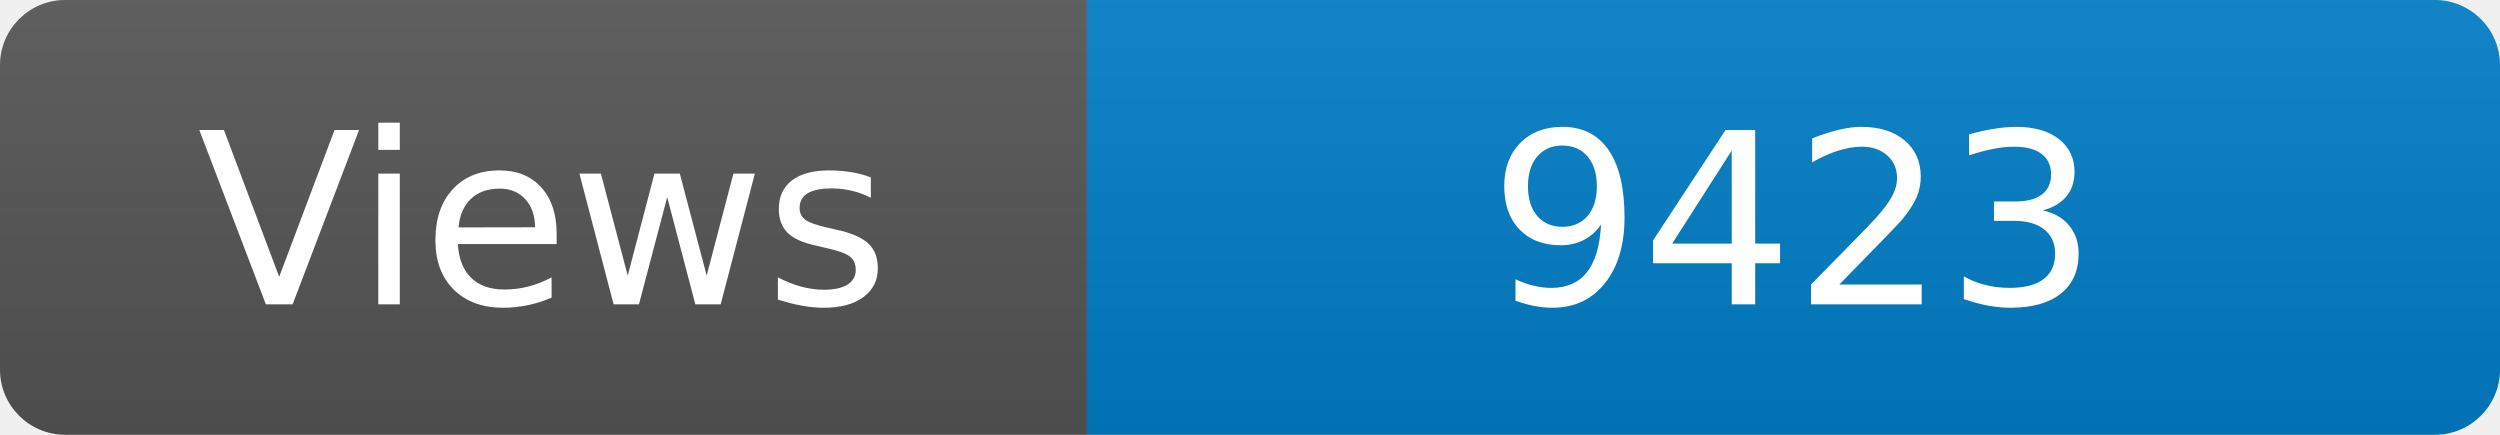
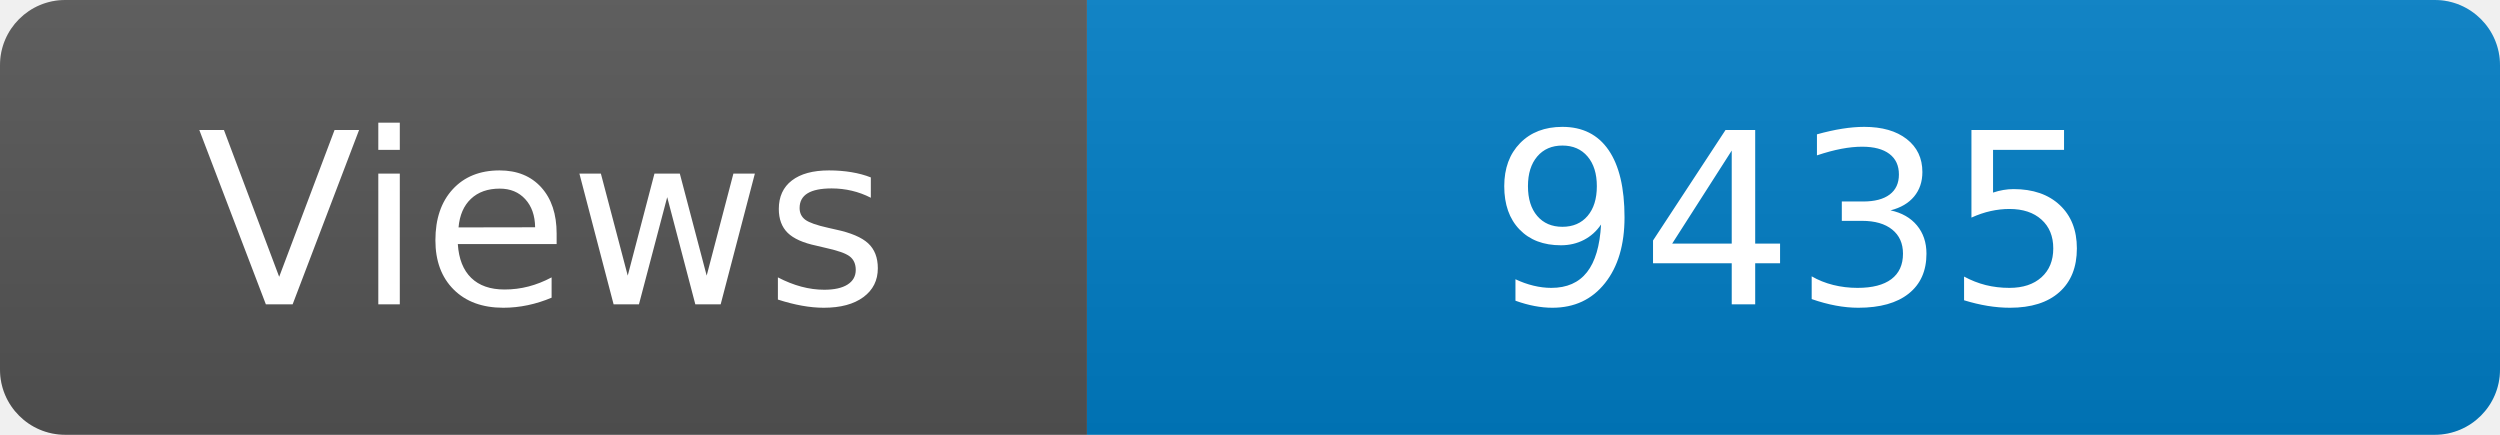
<svg xmlns="http://www.w3.org/2000/svg" width="115" height="20" role="img" aria-label="Maintained?: yes">
  <linearGradient id="s" x2="0" y2="100%">
    <stop offset="0" stop-color="#bbb" stop-opacity=".1" />
    <stop offset="1" stop-opacity=".1" />
  </linearGradient>
  <clipPath id="r">
    <rect width="115" height="20" rx="3" fill="#fff" />
  </clipPath>
  <g clip-path="url(#r)">
    <rect width="50" height="20" fill="#555" />
    <rect x="50" width="160" height="20" fill="#007ec6" />
    <rect width="115" height="20" fill="url(#s)" />
  </g>
  <g fill="#fff" text-anchor="middle" font-family="Verdana,Geneva,DejaVu Sans,sans-serif" font-size="110">
    <text x="250" y="140" transform="scale(.1)" fill="#fff">Views</text>
-     <text x="825" y="140" transform="scale(.1)" fill="#fff">9423</text>
+     <text x="825" y="140" transform="scale(.1)" fill="#fff">9435</text>
  </g>
</svg>
